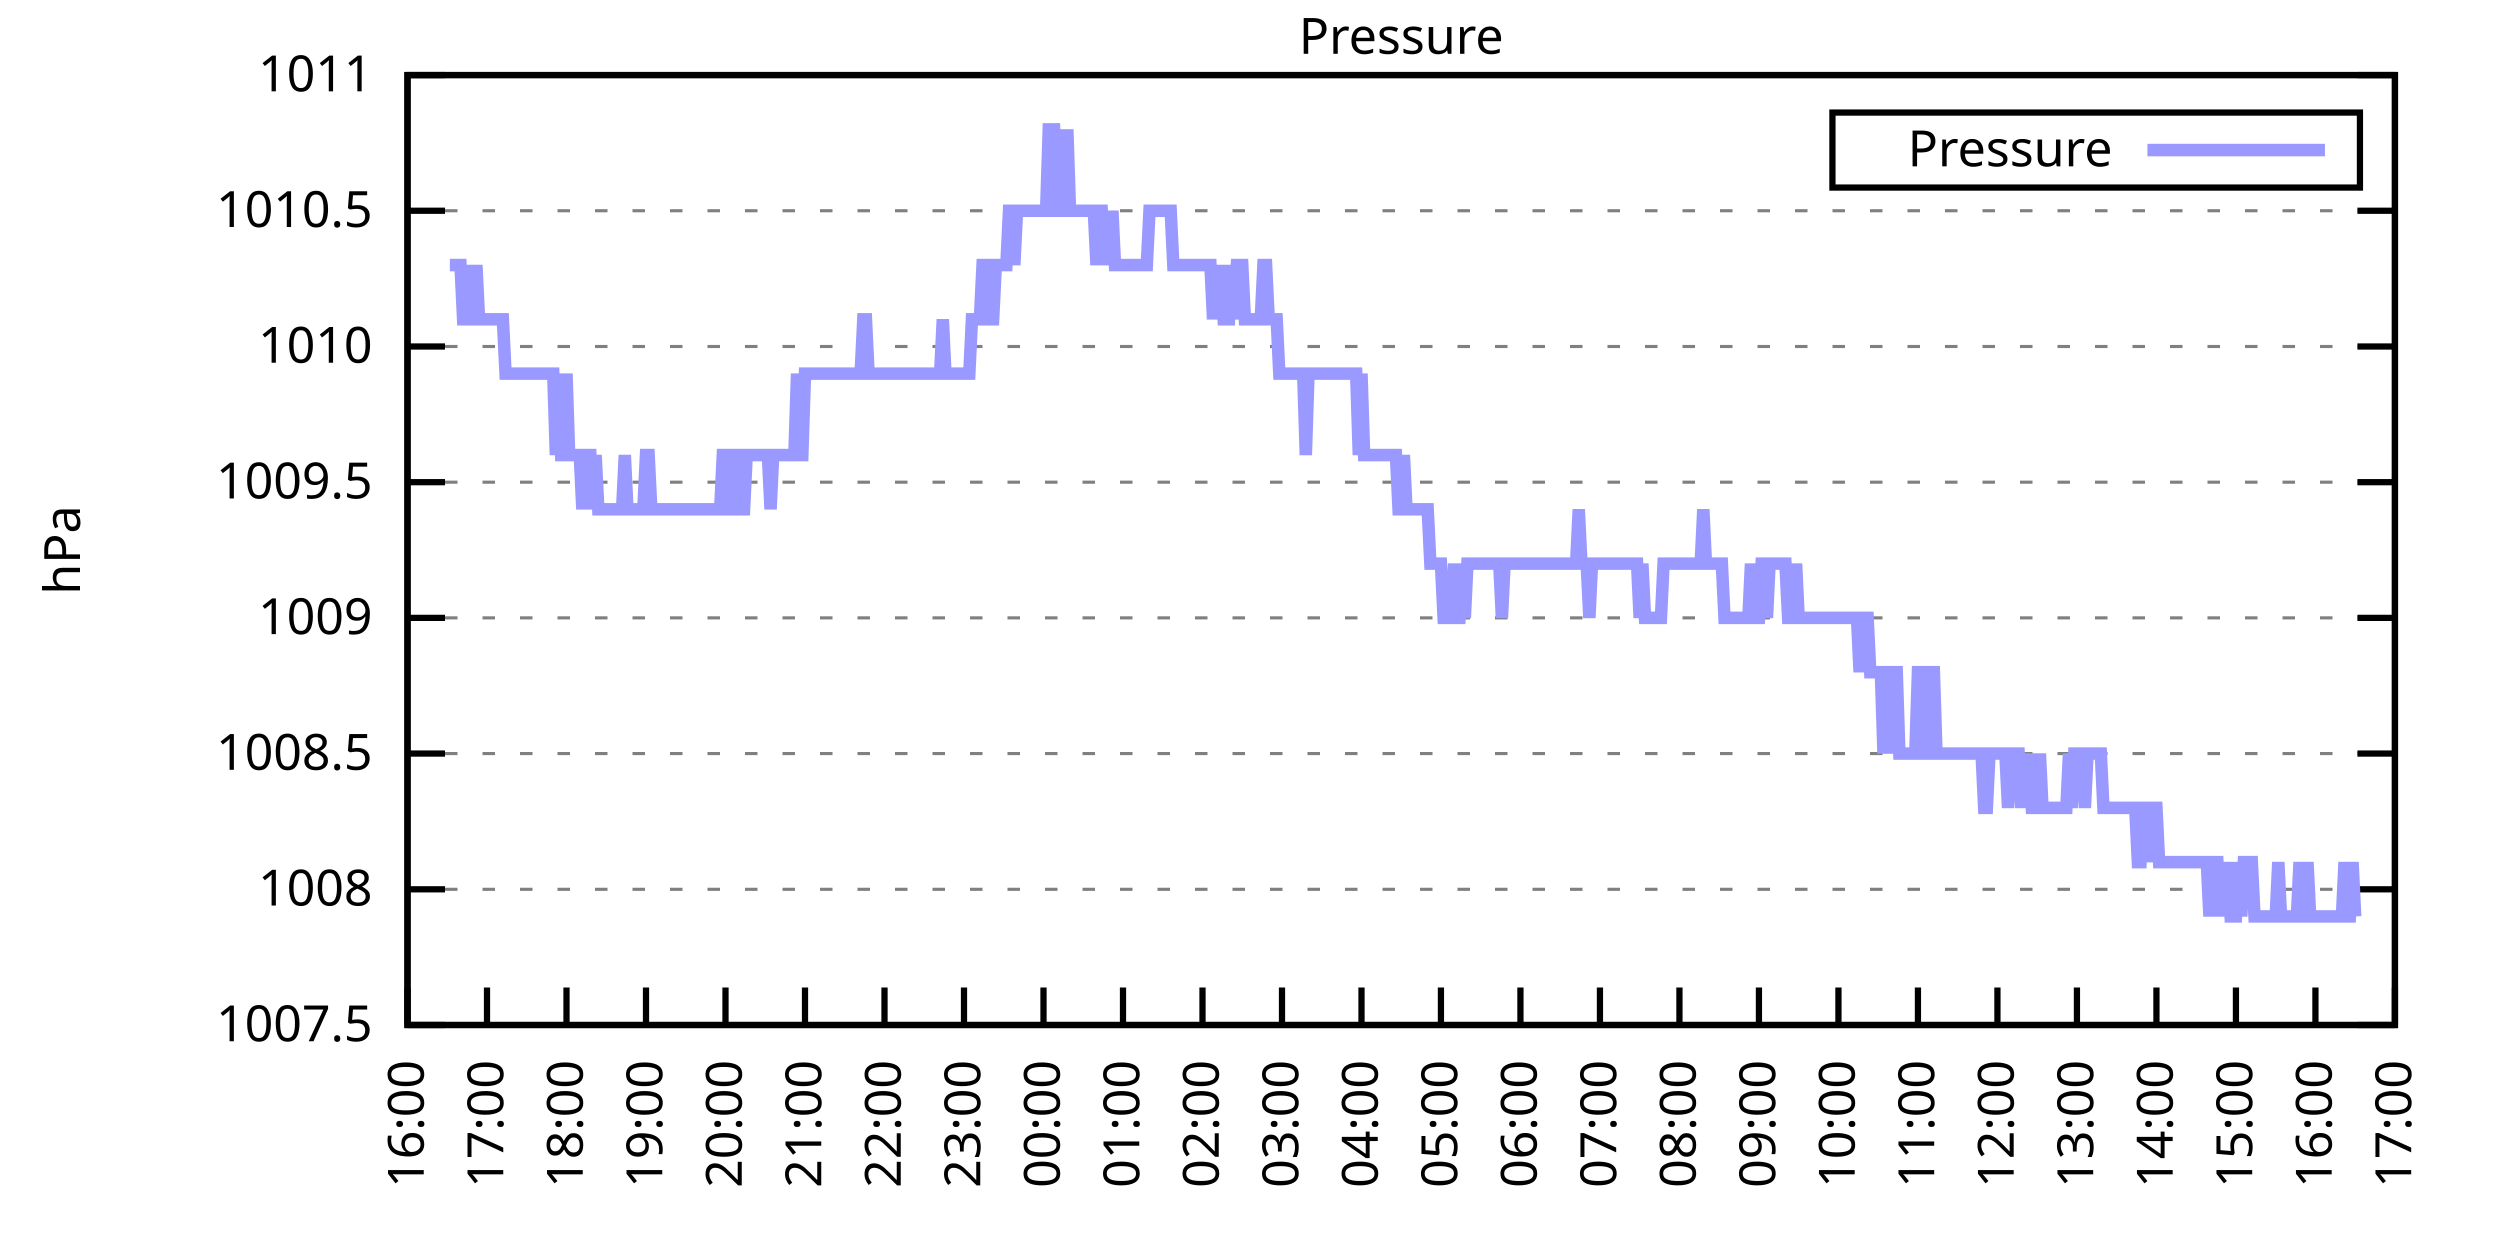
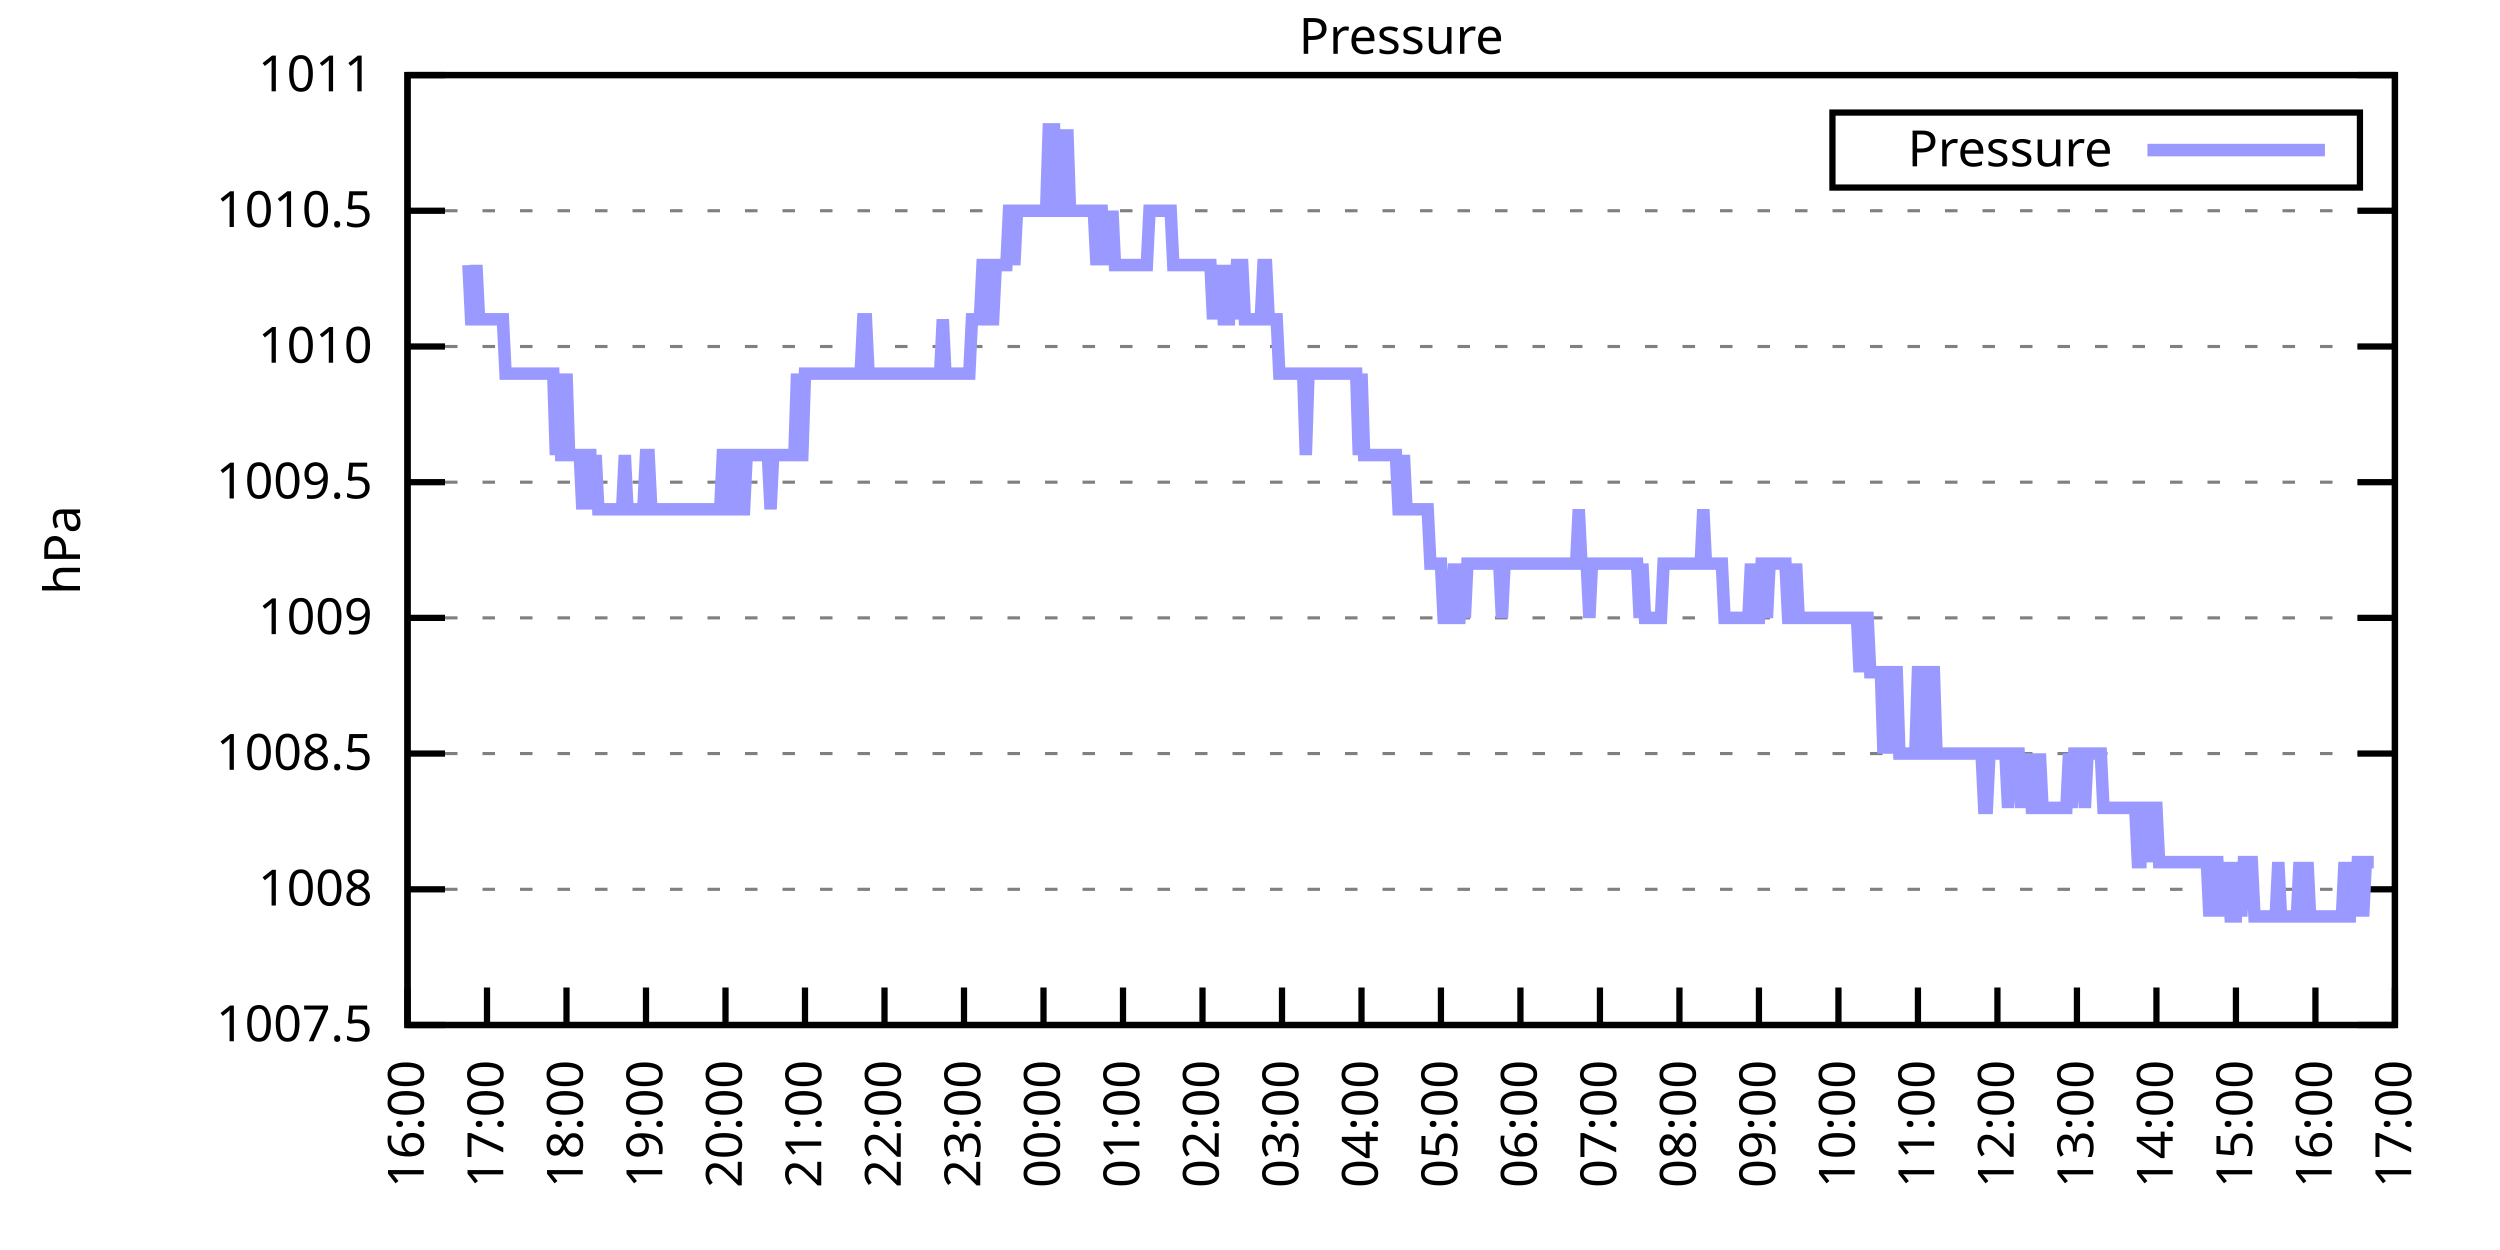
<svg xmlns="http://www.w3.org/2000/svg" xmlns:xlink="http://www.w3.org/1999/xlink" width="400" height="200" viewBox="0 0 400 200">
  <g id="gnuplot_canvas">
    <rect x="0" y="0" width="400" height="200" fill="none" />
    <defs>
      <circle id="gpDot" r="0.5" stroke-width="0.5" stroke="currentColor" />
      <path id="gpPt0" stroke-width="0.333" stroke="currentColor" d="M-1,0 h2 M0,-1 v2" />
      <path id="gpPt1" stroke-width="0.333" stroke="currentColor" d="M-1,-1 L1,1 M1,-1 L-1,1" />
      <path id="gpPt2" stroke-width="0.333" stroke="currentColor" d="M-1,0 L1,0 M0,-1 L0,1 M-1,-1 L1,1 M-1,1 L1,-1" />
      <rect id="gpPt3" stroke-width="0.333" stroke="currentColor" x="-1" y="-1" width="2" height="2" />
      <rect id="gpPt4" stroke-width="0.333" stroke="currentColor" fill="currentColor" x="-1" y="-1" width="2" height="2" />
      <circle id="gpPt5" stroke-width="0.333" stroke="currentColor" cx="0" cy="0" r="1" />
      <use xlink:href="#gpPt5" id="gpPt6" fill="currentColor" stroke="none" />
      <path id="gpPt7" stroke-width="0.333" stroke="currentColor" d="M0,-1.33 L-1.33,0.67 L1.33,0.67 z" />
      <use xlink:href="#gpPt7" id="gpPt8" fill="currentColor" stroke="none" />
      <use xlink:href="#gpPt7" id="gpPt9" stroke="currentColor" transform="rotate(180)" />
      <use xlink:href="#gpPt9" id="gpPt10" fill="currentColor" stroke="none" />
      <use xlink:href="#gpPt3" id="gpPt11" stroke="currentColor" transform="rotate(45)" />
      <use xlink:href="#gpPt11" id="gpPt12" fill="currentColor" stroke="none" />
      <path id="gpPt13" stroke-width="0.333" stroke="currentColor" d="M0,1.330 L1.265,0.411 L0.782,-1.067 L-0.782,-1.076 L-1.265,0.411 z" />
      <use xlink:href="#gpPt13" id="gpPt14" fill="currentColor" stroke="none" />
      <filter id="textbox" filterUnits="objectBoundingBox" x="0" y="0" height="1" width="1">
        <feFlood flood-color="white" flood-opacity="1" result="bgnd" />
        <feComposite in="SourceGraphic" in2="bgnd" operator="atop" />
      </filter>
      <filter id="greybox" filterUnits="objectBoundingBox" x="0" y="0" height="1" width="1">
        <feFlood flood-color="lightgrey" flood-opacity="1" result="grey" />
        <feComposite in="SourceGraphic" in2="grey" operator="atop" />
      </filter>
    </defs>
    <g fill="none" color="white" stroke="currentColor" stroke-width="1.00" stroke-linecap="butt" stroke-linejoin="miter">
</g>
    <g fill="none" color="black" stroke="currentColor" stroke-width="1.00" stroke-linecap="butt" stroke-linejoin="miter">
      <g stroke="none" shape-rendering="crispEdges">
        <polygon fill="rgb(255, 255, 255)" points="65.20,164.00 383.18,164.00 383.18,12.02 65.20,12.02 " />
      </g>
    </g>
    <g fill="none" color="black" stroke="currentColor" stroke-width="1.00" stroke-linecap="butt" stroke-linejoin="miter">
</g>
    <g fill="none" color="black" stroke="black" stroke-width="0.50" stroke-linecap="butt" stroke-linejoin="miter">
</g>
    <g fill="none" color="gray" stroke="currentColor" stroke-width="0.50" stroke-linecap="butt" stroke-linejoin="miter">
      <path stroke="gray" stroke-dasharray="2,4" class="gridline" d="M65.20,164.00 L383.19,164.00  " />
    </g>
    <g fill="none" color="gray" stroke="gray" stroke-width="1.00" stroke-linecap="butt" stroke-linejoin="miter">
</g>
    <g fill="none" color="black" stroke="currentColor" stroke-width="1.00" stroke-linecap="butt" stroke-linejoin="miter">
      <path stroke="black" d="M65.20,164.00 L71.20,164.00 M383.19,164.00 L377.19,164.00  " />
      <g transform="translate(59.60,166.60)" stroke="none" fill="black" font-family="Sans" font-size="8.00" text-anchor="end">
        <text>
          <tspan font-family="Sans"> 1007.5</tspan>
        </text>
      </g>
    </g>
    <g fill="none" color="black" stroke="currentColor" stroke-width="1.00" stroke-linecap="butt" stroke-linejoin="miter">
</g>
    <g fill="none" color="black" stroke="black" stroke-width="0.50" stroke-linecap="butt" stroke-linejoin="miter">
</g>
    <g fill="none" color="gray" stroke="currentColor" stroke-width="0.50" stroke-linecap="butt" stroke-linejoin="miter">
      <path stroke="gray" stroke-dasharray="2,4" class="gridline" d="M65.20,142.29 L383.19,142.29  " />
    </g>
    <g fill="none" color="gray" stroke="gray" stroke-width="1.00" stroke-linecap="butt" stroke-linejoin="miter">
</g>
    <g fill="none" color="black" stroke="currentColor" stroke-width="1.00" stroke-linecap="butt" stroke-linejoin="miter">
      <path stroke="black" d="M65.20,142.29 L71.20,142.29 M383.19,142.29 L377.19,142.29  " />
      <g transform="translate(59.60,144.89)" stroke="none" fill="black" font-family="Sans" font-size="8.00" text-anchor="end">
        <text>
          <tspan font-family="Sans"> 1008</tspan>
        </text>
      </g>
    </g>
    <g fill="none" color="black" stroke="currentColor" stroke-width="1.00" stroke-linecap="butt" stroke-linejoin="miter">
</g>
    <g fill="none" color="black" stroke="black" stroke-width="0.50" stroke-linecap="butt" stroke-linejoin="miter">
</g>
    <g fill="none" color="gray" stroke="currentColor" stroke-width="0.50" stroke-linecap="butt" stroke-linejoin="miter">
      <path stroke="gray" stroke-dasharray="2,4" class="gridline" d="M65.20,120.57 L383.19,120.57  " />
    </g>
    <g fill="none" color="gray" stroke="gray" stroke-width="1.00" stroke-linecap="butt" stroke-linejoin="miter">
</g>
    <g fill="none" color="black" stroke="currentColor" stroke-width="1.00" stroke-linecap="butt" stroke-linejoin="miter">
      <path stroke="black" d="M65.20,120.57 L71.20,120.57 M383.19,120.57 L377.19,120.57  " />
      <g transform="translate(59.60,123.17)" stroke="none" fill="black" font-family="Sans" font-size="8.00" text-anchor="end">
        <text>
          <tspan font-family="Sans"> 1008.5</tspan>
        </text>
      </g>
    </g>
    <g fill="none" color="black" stroke="currentColor" stroke-width="1.00" stroke-linecap="butt" stroke-linejoin="miter">
</g>
    <g fill="none" color="black" stroke="black" stroke-width="0.50" stroke-linecap="butt" stroke-linejoin="miter">
</g>
    <g fill="none" color="gray" stroke="currentColor" stroke-width="0.50" stroke-linecap="butt" stroke-linejoin="miter">
      <path stroke="gray" stroke-dasharray="2,4" class="gridline" d="M65.20,98.86 L383.19,98.86  " />
    </g>
    <g fill="none" color="gray" stroke="gray" stroke-width="1.00" stroke-linecap="butt" stroke-linejoin="miter">
</g>
    <g fill="none" color="black" stroke="currentColor" stroke-width="1.00" stroke-linecap="butt" stroke-linejoin="miter">
      <path stroke="black" d="M65.20,98.86 L71.20,98.86 M383.19,98.86 L377.19,98.86  " />
      <g transform="translate(59.60,101.46)" stroke="none" fill="black" font-family="Sans" font-size="8.00" text-anchor="end">
        <text>
          <tspan font-family="Sans"> 1009</tspan>
        </text>
      </g>
    </g>
    <g fill="none" color="black" stroke="currentColor" stroke-width="1.00" stroke-linecap="butt" stroke-linejoin="miter">
</g>
    <g fill="none" color="black" stroke="black" stroke-width="0.50" stroke-linecap="butt" stroke-linejoin="miter">
</g>
    <g fill="none" color="gray" stroke="currentColor" stroke-width="0.50" stroke-linecap="butt" stroke-linejoin="miter">
      <path stroke="gray" stroke-dasharray="2,4" class="gridline" d="M65.20,77.15 L383.19,77.15  " />
    </g>
    <g fill="none" color="gray" stroke="gray" stroke-width="1.00" stroke-linecap="butt" stroke-linejoin="miter">
</g>
    <g fill="none" color="black" stroke="currentColor" stroke-width="1.00" stroke-linecap="butt" stroke-linejoin="miter">
      <path stroke="black" d="M65.20,77.15 L71.20,77.15 M383.19,77.15 L377.19,77.15  " />
      <g transform="translate(59.60,79.75)" stroke="none" fill="black" font-family="Sans" font-size="8.00" text-anchor="end">
        <text>
          <tspan font-family="Sans"> 1009.5</tspan>
        </text>
      </g>
    </g>
    <g fill="none" color="black" stroke="currentColor" stroke-width="1.00" stroke-linecap="butt" stroke-linejoin="miter">
</g>
    <g fill="none" color="black" stroke="black" stroke-width="0.50" stroke-linecap="butt" stroke-linejoin="miter">
</g>
    <g fill="none" color="gray" stroke="currentColor" stroke-width="0.50" stroke-linecap="butt" stroke-linejoin="miter">
      <path stroke="gray" stroke-dasharray="2,4" class="gridline" d="M65.20,55.44 L383.19,55.44  " />
    </g>
    <g fill="none" color="gray" stroke="gray" stroke-width="1.00" stroke-linecap="butt" stroke-linejoin="miter">
</g>
    <g fill="none" color="black" stroke="currentColor" stroke-width="1.00" stroke-linecap="butt" stroke-linejoin="miter">
      <path stroke="black" d="M65.20,55.44 L71.20,55.44 M383.19,55.44 L377.19,55.44  " />
      <g transform="translate(59.60,58.04)" stroke="none" fill="black" font-family="Sans" font-size="8.00" text-anchor="end">
        <text>
          <tspan font-family="Sans"> 1010</tspan>
        </text>
      </g>
    </g>
    <g fill="none" color="black" stroke="currentColor" stroke-width="1.00" stroke-linecap="butt" stroke-linejoin="miter">
</g>
    <g fill="none" color="black" stroke="black" stroke-width="0.50" stroke-linecap="butt" stroke-linejoin="miter">
</g>
    <g fill="none" color="gray" stroke="currentColor" stroke-width="0.50" stroke-linecap="butt" stroke-linejoin="miter">
      <path stroke="gray" stroke-dasharray="2,4" class="gridline" d="M65.20,33.72 L383.19,33.72  " />
    </g>
    <g fill="none" color="gray" stroke="gray" stroke-width="1.00" stroke-linecap="butt" stroke-linejoin="miter">
</g>
    <g fill="none" color="black" stroke="currentColor" stroke-width="1.00" stroke-linecap="butt" stroke-linejoin="miter">
      <path stroke="black" d="M65.20,33.72 L71.20,33.72 M383.19,33.72 L377.19,33.72  " />
      <g transform="translate(59.60,36.32)" stroke="none" fill="black" font-family="Sans" font-size="8.00" text-anchor="end">
        <text>
          <tspan font-family="Sans"> 1010.5</tspan>
        </text>
      </g>
    </g>
    <g fill="none" color="black" stroke="currentColor" stroke-width="1.00" stroke-linecap="butt" stroke-linejoin="miter">
</g>
    <g fill="none" color="black" stroke="black" stroke-width="0.50" stroke-linecap="butt" stroke-linejoin="miter">
</g>
    <g fill="none" color="gray" stroke="currentColor" stroke-width="0.50" stroke-linecap="butt" stroke-linejoin="miter">
      <path stroke="gray" stroke-dasharray="2,4" class="gridline" d="M65.20,12.01 L383.19,12.01  " />
    </g>
    <g fill="none" color="gray" stroke="gray" stroke-width="1.00" stroke-linecap="butt" stroke-linejoin="miter">
</g>
    <g fill="none" color="black" stroke="currentColor" stroke-width="1.00" stroke-linecap="butt" stroke-linejoin="miter">
      <path stroke="black" d="M65.20,12.01 L71.20,12.01 M383.19,12.01 L377.19,12.01  " />
      <g transform="translate(59.60,14.61)" stroke="none" fill="black" font-family="Sans" font-size="8.00" text-anchor="end">
        <text>
          <tspan font-family="Sans"> 1011</tspan>
        </text>
      </g>
    </g>
    <g fill="none" color="black" stroke="currentColor" stroke-width="1.00" stroke-linecap="butt" stroke-linejoin="miter">
      <path stroke="black" d="M65.20,164.00 L65.20,158.00  " />
      <g transform="translate(67.80,169.60) rotate(270.00)" stroke="none" fill="black" font-family="Sans" font-size="8.00" text-anchor="end">
        <text>
          <tspan font-family="Sans">16:00</tspan>
        </text>
      </g>
    </g>
    <g fill="none" color="black" stroke="currentColor" stroke-width="1.00" stroke-linecap="butt" stroke-linejoin="miter">
      <path stroke="black" d="M77.92,164.00 L77.92,158.00  " />
      <g transform="translate(80.52,169.60) rotate(270.00)" stroke="none" fill="black" font-family="Sans" font-size="8.00" text-anchor="end">
        <text>
          <tspan font-family="Sans">17:00</tspan>
        </text>
      </g>
    </g>
    <g fill="none" color="black" stroke="currentColor" stroke-width="1.00" stroke-linecap="butt" stroke-linejoin="miter">
      <path stroke="black" d="M90.64,164.00 L90.64,158.00  " />
      <g transform="translate(93.24,169.60) rotate(270.00)" stroke="none" fill="black" font-family="Sans" font-size="8.00" text-anchor="end">
        <text>
          <tspan font-family="Sans">18:00</tspan>
        </text>
      </g>
    </g>
    <g fill="none" color="black" stroke="currentColor" stroke-width="1.00" stroke-linecap="butt" stroke-linejoin="miter">
      <path stroke="black" d="M103.36,164.00 L103.36,158.00  " />
      <g transform="translate(105.96,169.60) rotate(270.00)" stroke="none" fill="black" font-family="Sans" font-size="8.00" text-anchor="end">
        <text>
          <tspan font-family="Sans">19:00</tspan>
        </text>
      </g>
    </g>
    <g fill="none" color="black" stroke="currentColor" stroke-width="1.00" stroke-linecap="butt" stroke-linejoin="miter">
      <path stroke="black" d="M116.08,164.00 L116.08,158.00  " />
      <g transform="translate(118.68,169.60) rotate(270.00)" stroke="none" fill="black" font-family="Sans" font-size="8.00" text-anchor="end">
        <text>
          <tspan font-family="Sans">20:00</tspan>
        </text>
      </g>
    </g>
    <g fill="none" color="black" stroke="currentColor" stroke-width="1.00" stroke-linecap="butt" stroke-linejoin="miter">
      <path stroke="black" d="M128.80,164.00 L128.80,158.00  " />
      <g transform="translate(131.40,169.60) rotate(270.00)" stroke="none" fill="black" font-family="Sans" font-size="8.00" text-anchor="end">
        <text>
          <tspan font-family="Sans">21:00</tspan>
        </text>
      </g>
    </g>
    <g fill="none" color="black" stroke="currentColor" stroke-width="1.00" stroke-linecap="butt" stroke-linejoin="miter">
      <path stroke="black" d="M141.52,164.00 L141.52,158.00  " />
      <g transform="translate(144.12,169.60) rotate(270.00)" stroke="none" fill="black" font-family="Sans" font-size="8.00" text-anchor="end">
        <text>
          <tspan font-family="Sans">22:00</tspan>
        </text>
      </g>
    </g>
    <g fill="none" color="black" stroke="currentColor" stroke-width="1.00" stroke-linecap="butt" stroke-linejoin="miter">
      <path stroke="black" d="M154.24,164.00 L154.24,158.00  " />
      <g transform="translate(156.84,169.60) rotate(270.00)" stroke="none" fill="black" font-family="Sans" font-size="8.00" text-anchor="end">
        <text>
          <tspan font-family="Sans">23:00</tspan>
        </text>
      </g>
    </g>
    <g fill="none" color="black" stroke="currentColor" stroke-width="1.00" stroke-linecap="butt" stroke-linejoin="miter">
      <path stroke="black" d="M166.96,164.00 L166.96,158.00  " />
      <g transform="translate(169.56,169.60) rotate(270.00)" stroke="none" fill="black" font-family="Sans" font-size="8.00" text-anchor="end">
        <text>
          <tspan font-family="Sans">00:00</tspan>
        </text>
      </g>
    </g>
    <g fill="none" color="black" stroke="currentColor" stroke-width="1.00" stroke-linecap="butt" stroke-linejoin="miter">
      <path stroke="black" d="M179.68,164.00 L179.68,158.00  " />
      <g transform="translate(182.28,169.60) rotate(270.00)" stroke="none" fill="black" font-family="Sans" font-size="8.00" text-anchor="end">
        <text>
          <tspan font-family="Sans">01:00</tspan>
        </text>
      </g>
    </g>
    <g fill="none" color="black" stroke="currentColor" stroke-width="1.00" stroke-linecap="butt" stroke-linejoin="miter">
      <path stroke="black" d="M192.40,164.00 L192.40,158.00  " />
      <g transform="translate(195.00,169.60) rotate(270.00)" stroke="none" fill="black" font-family="Sans" font-size="8.00" text-anchor="end">
        <text>
          <tspan font-family="Sans">02:00</tspan>
        </text>
      </g>
    </g>
    <g fill="none" color="black" stroke="currentColor" stroke-width="1.00" stroke-linecap="butt" stroke-linejoin="miter">
      <path stroke="black" d="M205.12,164.00 L205.12,158.00  " />
      <g transform="translate(207.72,169.60) rotate(270.00)" stroke="none" fill="black" font-family="Sans" font-size="8.00" text-anchor="end">
        <text>
          <tspan font-family="Sans">03:00</tspan>
        </text>
      </g>
    </g>
    <g fill="none" color="black" stroke="currentColor" stroke-width="1.00" stroke-linecap="butt" stroke-linejoin="miter">
      <path stroke="black" d="M217.84,164.00 L217.84,158.00  " />
      <g transform="translate(220.44,169.60) rotate(270.00)" stroke="none" fill="black" font-family="Sans" font-size="8.00" text-anchor="end">
        <text>
          <tspan font-family="Sans">04:00</tspan>
        </text>
      </g>
    </g>
    <g fill="none" color="black" stroke="currentColor" stroke-width="1.00" stroke-linecap="butt" stroke-linejoin="miter">
      <path stroke="black" d="M230.55,164.00 L230.55,158.00  " />
      <g transform="translate(233.15,169.60) rotate(270.00)" stroke="none" fill="black" font-family="Sans" font-size="8.00" text-anchor="end">
        <text>
          <tspan font-family="Sans">05:00</tspan>
        </text>
      </g>
    </g>
    <g fill="none" color="black" stroke="currentColor" stroke-width="1.00" stroke-linecap="butt" stroke-linejoin="miter">
      <path stroke="black" d="M243.27,164.00 L243.27,158.00  " />
      <g transform="translate(245.87,169.60) rotate(270.00)" stroke="none" fill="black" font-family="Sans" font-size="8.00" text-anchor="end">
        <text>
          <tspan font-family="Sans">06:00</tspan>
        </text>
      </g>
    </g>
    <g fill="none" color="black" stroke="currentColor" stroke-width="1.00" stroke-linecap="butt" stroke-linejoin="miter">
      <path stroke="black" d="M255.99,164.00 L255.99,158.00  " />
      <g transform="translate(258.59,169.60) rotate(270.00)" stroke="none" fill="black" font-family="Sans" font-size="8.00" text-anchor="end">
        <text>
          <tspan font-family="Sans">07:00</tspan>
        </text>
      </g>
    </g>
    <g fill="none" color="black" stroke="currentColor" stroke-width="1.00" stroke-linecap="butt" stroke-linejoin="miter">
      <path stroke="black" d="M268.71,164.00 L268.71,158.00  " />
      <g transform="translate(271.31,169.60) rotate(270.00)" stroke="none" fill="black" font-family="Sans" font-size="8.00" text-anchor="end">
        <text>
          <tspan font-family="Sans">08:00</tspan>
        </text>
      </g>
    </g>
    <g fill="none" color="black" stroke="currentColor" stroke-width="1.00" stroke-linecap="butt" stroke-linejoin="miter">
      <path stroke="black" d="M281.43,164.00 L281.43,158.00  " />
      <g transform="translate(284.03,169.60) rotate(270.00)" stroke="none" fill="black" font-family="Sans" font-size="8.00" text-anchor="end">
        <text>
          <tspan font-family="Sans">09:00</tspan>
        </text>
      </g>
    </g>
    <g fill="none" color="black" stroke="currentColor" stroke-width="1.00" stroke-linecap="butt" stroke-linejoin="miter">
      <path stroke="black" d="M294.15,164.00 L294.15,158.00  " />
      <g transform="translate(296.75,169.60) rotate(270.00)" stroke="none" fill="black" font-family="Sans" font-size="8.00" text-anchor="end">
        <text>
          <tspan font-family="Sans">10:00</tspan>
        </text>
      </g>
    </g>
    <g fill="none" color="black" stroke="currentColor" stroke-width="1.00" stroke-linecap="butt" stroke-linejoin="miter">
      <path stroke="black" d="M306.87,164.00 L306.87,158.00  " />
      <g transform="translate(309.47,169.60) rotate(270.00)" stroke="none" fill="black" font-family="Sans" font-size="8.00" text-anchor="end">
        <text>
          <tspan font-family="Sans">11:00</tspan>
        </text>
      </g>
    </g>
    <g fill="none" color="black" stroke="currentColor" stroke-width="1.00" stroke-linecap="butt" stroke-linejoin="miter">
      <path stroke="black" d="M319.59,164.00 L319.59,158.00  " />
      <g transform="translate(322.19,169.60) rotate(270.00)" stroke="none" fill="black" font-family="Sans" font-size="8.00" text-anchor="end">
        <text>
          <tspan font-family="Sans">12:00</tspan>
        </text>
      </g>
    </g>
    <g fill="none" color="black" stroke="currentColor" stroke-width="1.00" stroke-linecap="butt" stroke-linejoin="miter">
      <path stroke="black" d="M332.31,164.00 L332.31,158.00  " />
      <g transform="translate(334.91,169.60) rotate(270.00)" stroke="none" fill="black" font-family="Sans" font-size="8.00" text-anchor="end">
        <text>
          <tspan font-family="Sans">13:00</tspan>
        </text>
      </g>
    </g>
    <g fill="none" color="black" stroke="currentColor" stroke-width="1.00" stroke-linecap="butt" stroke-linejoin="miter">
      <path stroke="black" d="M345.03,164.00 L345.03,158.00  " />
      <g transform="translate(347.63,169.60) rotate(270.00)" stroke="none" fill="black" font-family="Sans" font-size="8.00" text-anchor="end">
        <text>
          <tspan font-family="Sans">14:00</tspan>
        </text>
      </g>
    </g>
    <g fill="none" color="black" stroke="currentColor" stroke-width="1.00" stroke-linecap="butt" stroke-linejoin="miter">
      <path stroke="black" d="M357.75,164.00 L357.75,158.00  " />
      <g transform="translate(360.35,169.60) rotate(270.00)" stroke="none" fill="black" font-family="Sans" font-size="8.00" text-anchor="end">
        <text>
          <tspan font-family="Sans">15:00</tspan>
        </text>
      </g>
    </g>
    <g fill="none" color="black" stroke="currentColor" stroke-width="1.00" stroke-linecap="butt" stroke-linejoin="miter">
      <path stroke="black" d="M370.47,164.00 L370.47,158.00  " />
      <g transform="translate(373.07,169.60) rotate(270.00)" stroke="none" fill="black" font-family="Sans" font-size="8.00" text-anchor="end">
        <text>
          <tspan font-family="Sans">16:00</tspan>
        </text>
      </g>
    </g>
    <g fill="none" color="black" stroke="currentColor" stroke-width="1.00" stroke-linecap="butt" stroke-linejoin="miter">
      <path stroke="black" d="M383.19,164.00 L383.19,158.00  " />
      <g transform="translate(385.79,169.60) rotate(270.00)" stroke="none" fill="black" font-family="Sans" font-size="8.00" text-anchor="end">
        <text>
          <tspan font-family="Sans">17:00</tspan>
        </text>
      </g>
    </g>
    <g fill="none" color="black" stroke="currentColor" stroke-width="1.00" stroke-linecap="butt" stroke-linejoin="miter">
</g>
    <g fill="none" color="black" stroke="currentColor" stroke-width="1.00" stroke-linecap="butt" stroke-linejoin="miter">
      <path stroke="black" d="M65.20,12.01 L65.20,164.00 L383.19,164.00 L383.19,12.01 L65.20,12.01 Z  " />
    </g>
    <g fill="none" color="black" stroke="currentColor" stroke-width="1.00" stroke-linecap="butt" stroke-linejoin="miter">
</g>
    <g fill="none" color="black" stroke="currentColor" stroke-width="1.00" stroke-linecap="butt" stroke-linejoin="miter">
      <path stroke="black" d="M293.19,30.01 L293.19,18.01 L377.59,18.01 L377.59,30.01 L293.19,30.01 Z  " />
    </g>
    <g id="Pressure_plot_1">
      <g fill="none" color="white" stroke="black" stroke-width="2.00" stroke-linecap="butt" stroke-linejoin="miter">
</g>
      <g fill="none" color="black" stroke="currentColor" stroke-width="2.00" stroke-linecap="butt" stroke-linejoin="miter">
        <g transform="translate(337.99,26.61)" stroke="none" fill="black" font-family="Sans" font-size="8.00" text-anchor="end">
          <text>
            <tspan font-family="Sans">Pressure</tspan>
          </text>
        </g>
      </g>
      <g fill="none" color="black" stroke="currentColor" stroke-width="2.00" stroke-linecap="butt" stroke-linejoin="miter">
-         <path stroke="rgb(153, 153, 255)" d="M343.59,24.01 L371.99,24.01 M71.98,42.41 L72.41,42.41 L72.83,42.41 L73.26,42.41 L73.68,42.41 L74.10,51.09   L74.53,51.09 L74.95,42.41 L75.38,51.09 L75.80,51.09 L76.22,42.41 L76.65,51.09 L77.07,51.09 L77.50,51.09   L77.92,51.09 L78.77,51.09 L79.19,51.09 L79.62,51.09 L80.04,51.09 L80.46,51.09 L80.89,59.78 L81.31,59.78   L81.74,59.78 L82.16,59.78 L82.58,59.78 L83.01,59.78 L83.43,59.78 L83.86,59.78 L84.28,59.78 L84.70,59.78   L85.13,59.78 L85.55,59.78 L85.98,59.78 L86.40,59.78 L86.82,59.78 L87.25,59.78 L87.67,59.78 L88.10,59.78   L88.52,59.78 L88.94,72.81 L89.37,59.78 L89.79,72.81 L90.22,72.81 L90.64,59.78 L91.06,72.81 L91.49,72.81   L91.91,72.81 L92.34,72.81 L92.76,72.81 L93.18,81.49 L93.61,72.81 L94.03,72.81 L94.46,72.81 L94.88,81.49   L95.30,72.81 L95.73,81.49 L96.15,81.49 L96.58,81.49 L97.00,81.49 L97.42,81.49 L97.85,81.49 L98.27,81.49   L98.69,81.49 L99.12,81.49 L99.54,81.49 L99.97,72.81 L100.39,81.49 L100.81,81.49 L101.24,81.49 L101.66,81.49   L102.09,81.49 L102.51,81.49 L102.93,81.49 L103.36,72.81 L103.78,72.81 L104.21,81.49 L104.63,81.49 L105.05,81.49   L105.48,81.49 L105.90,81.49 L106.33,81.49 L106.75,81.49 L107.17,81.49 L107.60,81.49 L108.02,81.49 L108.45,81.49   L108.87,81.49 L109.29,81.49 L109.72,81.49 L110.14,81.49 L110.57,81.49 L110.99,81.49 L111.41,81.49 L111.84,81.49   L112.26,81.49 L112.69,81.49 L113.11,81.49 L113.53,81.49 L113.96,81.49 L114.38,81.49 L114.81,81.49 L115.23,81.49   L115.65,72.81 L116.08,72.81 L116.50,81.49 L116.93,81.49 L117.35,72.81 L117.77,72.81 L118.20,81.49 L118.62,81.49   L119.05,81.49 L119.47,72.81 L119.89,72.81 L120.32,72.81 L120.74,72.81 L121.17,72.81 L121.59,72.81 L122.01,72.81   L122.44,72.81 L122.86,72.81 L123.29,81.49 L123.71,72.81 L124.13,72.81 L124.56,72.81 L124.98,72.81 L125.41,72.81   L125.83,72.81 L126.25,72.81 L126.68,72.81 L127.10,72.81 L127.53,59.78 L127.95,72.81 L128.37,72.81 L128.80,59.78   L129.22,59.78 L129.65,59.78 L130.07,59.78 L130.49,59.78 L130.92,59.78 L131.34,59.78 L131.77,59.78 L132.19,59.78   L132.61,59.78 L133.04,59.78 L133.46,59.78 L133.89,59.78 L134.31,59.78 L134.73,59.78 L135.16,59.78 L135.58,59.78   L136.01,59.78 L136.43,59.78 L136.85,59.78 L137.28,59.78 L137.70,59.78 L138.13,51.09 L138.55,51.09 L138.97,59.78   L139.40,59.78 L139.82,59.78 L140.25,59.78 L140.67,59.78 L141.09,59.78 L141.52,59.78 L141.94,59.78 L142.37,59.78   L142.79,59.78 L143.21,59.78 L143.64,59.78 L144.06,59.78 L144.49,59.78 L144.91,59.78 L145.33,59.78 L145.76,59.78   L146.18,59.78 L146.61,59.78 L147.03,59.78 L147.45,59.78 L147.88,59.78 L148.30,59.78 L148.73,59.78 L149.15,59.78   L149.57,59.78 L150.00,59.78 L150.42,59.78 L150.85,51.09 L151.27,59.78 L151.69,59.78 L152.12,59.78 L152.54,59.78   L152.97,59.78 L153.39,59.78 L153.81,59.78 L154.24,59.78 L154.66,59.78 L155.09,59.78 L155.51,51.09 L155.93,51.09   L156.36,51.09 L156.78,51.09 L157.21,42.41 L157.63,42.41 L158.05,42.41 L158.48,51.09 L158.90,51.09 L159.33,42.41   L159.75,42.41 L160.17,42.41 L160.60,42.41 L161.02,42.41 L161.44,33.72 L161.87,33.72 L162.29,42.41 L162.72,33.72   L163.14,33.72 L163.56,33.72 L163.99,33.72 L164.41,33.72 L164.84,33.72 L165.26,33.72 L165.68,33.72 L166.11,33.72   L166.53,33.72 L166.96,33.72 L167.38,33.72 L167.80,20.70 L168.23,20.70 L168.65,20.70 L169.08,33.72 L169.50,33.72   L169.92,20.70 L170.35,33.72 L170.77,20.70 L171.20,33.72 L171.62,33.72 L172.04,33.72 L172.47,33.72 L172.89,33.72   L173.32,33.72 L173.74,33.72 L174.16,33.72 L174.59,33.72 L175.01,33.72 L175.44,42.41 L175.86,33.72 L176.28,33.72   L176.71,42.41 L177.13,33.72 L177.56,42.41 L177.98,33.72 L178.40,42.41 L178.83,42.41 L179.25,42.41 L179.68,42.41   L180.10,42.41 L180.52,42.41 L180.95,42.41 L181.37,42.41 L181.80,42.41 L182.22,42.41 L182.64,42.41 L183.07,42.41   L183.49,42.41 L183.92,33.72 L184.34,33.72 L184.76,33.72 L185.19,33.72 L185.61,33.72 L186.04,33.72 L186.46,33.72   L186.88,33.72 L187.31,33.72 L187.73,42.41 L188.16,42.41 L188.58,42.41 L189.00,42.41 L189.43,42.41 L189.85,42.41   L190.28,42.41 L190.70,42.41 L191.12,42.41 L191.55,42.41 L191.97,42.41 L192.40,42.41 L192.82,42.41 L193.24,42.41   L193.67,42.41 L194.09,51.09 L194.52,42.41 L194.94,51.09 L195.36,42.41 L195.79,51.09 L196.21,51.09 L196.64,51.09   L197.06,42.41 L197.48,51.09 L197.91,42.41 L198.33,42.41 L198.76,42.41 L199.18,51.09 L199.60,51.09 L200.03,51.09   L200.45,51.09 L200.88,51.09 L201.30,51.09 L201.72,51.09 L202.15,42.41 L202.57,42.41 L203.00,51.09 L203.42,51.09   L203.84,51.09 L204.27,51.09 L204.69,59.78 L205.12,59.78 L205.54,59.78 L205.96,59.78 L206.39,59.78 L206.81,59.78   L207.24,59.78 L207.66,59.78 L208.08,59.78 L208.51,59.78 L208.93,72.81 L209.36,59.78 L209.78,59.78 L210.20,59.78   L210.63,59.78 L211.05,59.78 L211.48,59.78 L211.90,59.78 L212.32,59.78 L212.75,59.78 L213.17,59.78 L213.60,59.78   L214.02,59.78 L214.44,59.78 L214.87,59.78 L215.29,59.78 L215.72,59.78 L216.14,59.78 L216.56,59.78 L216.99,59.78   L217.41,72.81 L217.84,59.78 L218.26,72.81 L218.68,72.81 L219.11,72.81 L219.53,72.81 L219.96,72.81 L220.38,72.81   L220.80,72.81 L221.23,72.81 L221.65,72.81 L222.08,72.81 L222.50,72.81 L222.92,72.81 L223.35,72.81 L223.77,81.49   L224.20,81.49 L224.62,72.81 L225.04,81.49 L225.47,81.49 L225.89,81.49 L226.31,81.49 L226.74,81.49 L227.16,81.49   L227.59,81.49 L228.01,81.49 L228.43,81.49 L228.86,90.18 L229.28,90.18 L229.71,90.18 L230.13,90.18 L230.55,90.18   L230.98,98.86 L231.40,98.86 L231.83,98.86 L232.25,98.86 L232.67,90.18 L233.10,98.86 L233.52,98.86 L233.95,90.18   L234.37,98.86 L234.79,90.18 L235.22,90.18 L235.64,90.18 L236.07,90.18 L236.49,90.18 L236.91,90.18 L237.34,90.18   L237.76,90.18 L238.19,90.18 L238.61,90.18 L239.03,90.18 L239.46,90.18 L239.88,90.18 L240.31,98.86 L240.73,90.18   L241.15,90.18 L241.58,90.18 L242.00,90.18 L242.43,90.18 L242.85,90.18 L243.27,90.18 L243.70,90.18 L244.12,90.18   L244.55,90.18 L244.97,90.18 L245.39,90.18 L245.82,90.18 L246.24,90.18 L246.67,90.18 L247.09,90.18 L247.51,90.18   L247.94,90.18 L248.36,90.18 L248.79,90.18 L249.21,90.18 L249.63,90.18 L250.06,90.18 L250.48,90.18 L250.91,90.18   L251.33,90.18 L251.75,90.18 L252.18,90.18 L252.60,81.49 L253.03,90.18 L253.45,90.18 L253.87,90.18 L254.30,98.86   L254.72,90.18 L255.15,90.18 L255.57,90.18 L255.99,90.18 L256.42,90.18 L256.84,90.18 L257.27,90.18 L257.69,90.18   L258.11,90.18 L258.54,90.18 L258.96,90.18 L259.39,90.18 L259.81,90.18 L260.23,90.18 L260.66,90.18 L261.08,90.18   L261.51,90.18 L261.93,90.18 L262.35,98.86 L262.78,90.18 L263.20,98.86 L263.63,98.86 L264.05,98.86 L264.47,98.86   L264.90,98.86 L265.32,98.86 L265.75,98.86 L266.17,90.18 L266.59,90.18 L267.02,90.18 L267.44,90.18 L267.87,90.18   L268.29,90.18 L268.71,90.18 L269.14,90.18 L269.56,90.18 L269.99,90.18 L270.41,90.18 L270.83,90.18 L271.26,90.18   L271.68,90.18 L272.11,90.18 L272.53,81.49 L272.95,90.18 L273.38,90.18 L273.80,90.18 L274.23,90.18 L274.65,90.18   L275.07,90.18 L275.50,90.18 L275.92,98.86 L276.35,98.86 L276.77,98.86 L277.19,98.86 L277.62,98.86 L278.04,98.86   L278.47,98.86 L278.89,98.86 L279.31,98.86 L279.74,98.86 L280.16,90.18 L280.59,98.86 L281.01,98.86 L281.43,98.86   L281.86,90.18 L282.28,90.18 L282.71,98.86 L283.13,90.18 L283.55,90.18 L283.98,90.18 L284.40,90.18 L284.83,90.18   L285.25,90.18 L285.67,90.18 L286.10,98.86 L286.52,98.86 L286.95,98.86 L287.37,90.18 L287.79,98.86 L288.22,98.86   L288.64,98.86 L289.06,98.86 L289.49,98.86 L289.91,98.86 L290.34,98.86 L290.76,98.86 L291.18,98.86 L291.61,98.86   L292.03,98.86 L292.46,98.86 L292.88,98.86 L293.30,98.86 L293.73,98.86 L294.15,98.86 L294.58,98.86 L295.00,98.86   L295.42,98.86 L295.85,98.86 L296.27,98.86 L296.70,98.86 L297.12,98.86 L297.54,107.55 L297.97,98.86 L298.39,98.86   L298.82,98.86 L299.24,107.55 L299.66,107.55 L300.09,107.55 L300.51,107.55 L300.94,107.55 L301.36,120.57 L301.78,107.55   L302.21,120.57 L302.63,107.55 L303.06,107.55 L303.48,107.55 L303.90,120.57 L304.33,120.57 L304.75,120.57 L305.18,120.57   L305.60,120.57 L306.02,120.57 L306.45,120.57 L306.87,107.55 L307.30,107.55 L307.72,120.57 L308.14,120.57 L308.57,120.57   L308.99,107.55 L309.42,107.55 L309.84,120.57 L310.26,120.57 L310.69,120.57 L311.11,120.57 L311.54,120.57 L311.96,120.57   L312.38,120.57 L312.81,120.57 L313.23,120.57 L313.66,120.57 L314.08,120.57 L314.50,120.57 L314.93,120.57 L315.35,120.57   L315.78,120.57 L316.20,120.57 L316.62,120.57 L317.05,120.57 L317.47,129.26 L317.90,129.26 L318.32,120.57 L318.74,120.57   L319.17,120.57 L319.59,120.57 L320.02,120.57 L320.44,120.57 L320.86,120.57 L321.29,129.26 L321.71,120.57 L322.14,120.57   L322.56,120.57 L322.98,120.57 L323.41,129.26 L323.83,120.57 L324.26,129.26 L324.68,120.57 L325.10,129.26 L325.53,129.26   L325.95,129.26 L326.38,120.57 L326.80,129.26 L327.22,129.26 L327.65,129.26 L328.07,129.26 L328.50,129.26 L328.92,129.26   L329.34,129.26 L329.77,129.26 L330.19,129.26 L330.62,129.26 L331.04,120.57 L331.46,129.26 L331.89,120.57 L332.31,120.57   L332.74,120.57 L333.16,120.57 L333.58,129.26 L334.01,120.57 L334.43,120.57 L334.86,120.57 L335.28,120.57 L335.70,120.57   L336.13,120.57 L336.55,129.26 L336.98,129.26 L337.40,129.26 L337.82,129.26 L338.25,129.26 L338.67,129.26 L339.10,129.26   L339.52,129.26 L339.94,129.26 L340.37,129.26 L340.79,129.26 L341.22,129.26 L341.64,129.26 L342.06,137.94 L342.49,137.94   L342.91,129.26 L343.34,129.26 L343.76,129.26 L344.18,137.94 L344.61,129.26 L345.03,129.26 L345.46,137.94 L345.88,137.94   L346.30,137.94 L346.73,137.94 L347.15,137.94 L347.58,137.94 L348.00,137.94 L348.42,137.94 L348.85,137.94 L349.27,137.94   L349.70,137.94 L350.12,137.94 L350.54,137.94 L350.97,137.94 L351.39,137.94 L351.81,137.94 L352.24,137.94 L352.66,137.94   L353.09,137.94 L353.51,146.63 L353.93,137.94 L354.36,137.94 L354.78,137.94 L355.21,146.63 L355.63,137.94 L356.05,146.63   L356.48,137.94 L356.90,146.63 L357.33,146.63 L357.75,146.63 L358.17,137.94 L358.60,146.63 L359.02,137.94 L359.45,137.94   L359.87,137.94 L360.29,137.94 L360.72,146.63 L361.14,146.63 L361.57,146.63 L361.99,146.63 L362.41,146.63 L362.84,146.63   L363.26,146.63 L363.69,146.63 L364.11,146.63 L364.53,137.94 L364.96,146.63 L365.38,146.63 L365.81,146.63 L366.23,146.63   L366.65,146.63 L367.08,146.63 L367.50,146.63 L367.93,137.94 L368.35,146.63 L368.77,146.63 L369.20,137.94 L369.62,146.63   L370.05,146.63 L370.47,146.63 L370.89,146.63 L371.32,146.63 L371.74,146.63 L372.17,146.63 L372.59,146.63 L373.01,146.63   L373.44,146.63 L373.86,146.63 L374.29,146.63 L374.71,146.63 L375.13,137.94 L375.56,146.63 L375.98,146.63 L376.41,137.94   L376.83,146.63  " />
+         <path stroke="rgb(153, 153, 255)" d="M343.59,24.01 L371.99,24.01 M74.95,42.41 L75.38,51.09 L75.80,51.09 L76.22,42.41 L76.65,51.09 L77.07,51.09   L77.50,51.09 L77.92,51.09 L78.77,51.09 L79.19,51.09 L79.62,51.09 L80.04,51.09 L80.46,51.09 L80.89,59.78   L81.31,59.78 L81.74,59.78 L82.16,59.78 L82.58,59.78 L83.01,59.78 L83.43,59.78 L83.86,59.78 L84.28,59.78   L84.70,59.78 L85.13,59.78 L85.55,59.78 L85.98,59.78 L86.40,59.78 L86.82,59.78 L87.25,59.78 L87.67,59.78   L88.10,59.78 L88.52,59.78 L88.94,72.81 L89.37,59.78 L89.79,72.81 L90.22,72.81 L90.64,59.78 L91.06,72.81   L91.49,72.81 L91.91,72.81 L92.34,72.81 L92.76,72.81 L93.18,81.49 L93.61,72.81 L94.03,72.81 L94.46,72.81   L94.88,81.49 L95.30,72.81 L95.73,81.49 L96.15,81.49 L96.58,81.49 L97.00,81.49 L97.42,81.49 L97.85,81.49   L98.27,81.49 L98.69,81.49 L99.12,81.49 L99.54,81.49 L99.97,72.81 L100.39,81.49 L100.81,81.49 L101.24,81.49   L101.66,81.49 L102.09,81.49 L102.51,81.49 L102.93,81.49 L103.36,72.81 L103.78,72.81 L104.21,81.49 L104.63,81.49   L105.05,81.49 L105.48,81.49 L105.90,81.49 L106.33,81.49 L106.75,81.49 L107.17,81.49 L107.60,81.49 L108.02,81.49   L108.45,81.49 L108.87,81.49 L109.29,81.49 L109.72,81.49 L110.14,81.49 L110.57,81.49 L110.99,81.49 L111.41,81.49   L111.84,81.49 L112.26,81.49 L112.69,81.49 L113.11,81.49 L113.53,81.49 L113.96,81.49 L114.38,81.49 L114.81,81.49   L115.23,81.49 L115.65,72.81 L116.08,72.81 L116.50,81.49 L116.93,81.49 L117.35,72.81 L117.77,72.81 L118.20,81.49   L118.62,81.49 L119.05,81.49 L119.47,72.81 L119.89,72.81 L120.32,72.81 L120.74,72.81 L121.17,72.81 L121.59,72.81   L122.01,72.81 L122.44,72.81 L122.86,72.81 L123.29,81.49 L123.71,72.81 L124.13,72.81 L124.56,72.81 L124.98,72.81   L125.41,72.81 L125.83,72.81 L126.25,72.81 L126.68,72.81 L127.10,72.81 L127.53,59.78 L127.95,72.81 L128.37,72.81   L128.80,59.78 L129.22,59.78 L129.65,59.78 L130.07,59.78 L130.49,59.78 L130.92,59.78 L131.34,59.78 L131.77,59.78   L132.19,59.78 L132.61,59.78 L133.04,59.78 L133.46,59.78 L133.89,59.78 L134.31,59.78 L134.73,59.78 L135.16,59.78   L135.58,59.78 L136.01,59.78 L136.43,59.78 L136.85,59.78 L137.28,59.78 L137.70,59.78 L138.13,51.09 L138.55,51.09   L138.97,59.78 L139.40,59.78 L139.82,59.78 L140.25,59.78 L140.67,59.78 L141.09,59.78 L141.52,59.78 L141.94,59.78   L142.37,59.78 L142.79,59.78 L143.21,59.78 L143.64,59.78 L144.06,59.78 L144.49,59.78 L144.91,59.78 L145.33,59.78   L145.76,59.78 L146.18,59.78 L146.61,59.78 L147.03,59.78 L147.45,59.78 L147.88,59.78 L148.30,59.78 L148.73,59.78   L149.15,59.78 L149.57,59.78 L150.00,59.78 L150.42,59.78 L150.85,51.09 L151.27,59.78 L151.69,59.78 L152.12,59.78   L152.54,59.78 L152.97,59.78 L153.39,59.78 L153.81,59.78 L154.24,59.78 L154.66,59.78 L155.09,59.78 L155.51,51.09   L155.93,51.09 L156.36,51.09 L156.78,51.09 L157.21,42.41 L157.63,42.41 L158.05,42.41 L158.48,51.09 L158.90,51.09   L159.33,42.41 L159.75,42.41 L160.17,42.41 L160.60,42.41 L161.02,42.41 L161.44,33.72 L161.87,33.72 L162.29,42.41   L162.72,33.72 L163.14,33.72 L163.56,33.72 L163.99,33.72 L164.41,33.72 L164.84,33.72 L165.26,33.72 L165.68,33.72   L166.11,33.72 L166.53,33.72 L166.96,33.72 L167.38,33.72 L167.80,20.70 L168.23,20.70 L168.65,20.70 L169.08,33.72   L169.50,33.72 L169.92,20.70 L170.35,33.72 L170.77,20.70 L171.20,33.72 L171.62,33.72 L172.04,33.72 L172.47,33.72   L172.89,33.72 L173.32,33.72 L173.74,33.72 L174.16,33.72 L174.59,33.72 L175.01,33.72 L175.44,42.41 L175.86,33.72   L176.28,33.72 L176.71,42.41 L177.13,33.72 L177.56,42.41 L177.98,33.72 L178.40,42.41 L178.83,42.41 L179.25,42.41   L179.68,42.41 L180.10,42.41 L180.52,42.41 L180.95,42.41 L181.37,42.41 L181.80,42.41 L182.22,42.41 L182.64,42.41   L183.07,42.41 L183.49,42.41 L183.92,33.72 L184.34,33.72 L184.76,33.72 L185.19,33.72 L185.61,33.72 L186.04,33.72   L186.46,33.72 L186.88,33.72 L187.31,33.72 L187.73,42.41 L188.16,42.41 L188.58,42.41 L189.00,42.41 L189.43,42.41   L189.85,42.41 L190.28,42.41 L190.70,42.41 L191.12,42.41 L191.55,42.41 L191.97,42.41 L192.40,42.41 L192.82,42.41   L193.24,42.41 L193.67,42.41 L194.09,51.09 L194.52,42.41 L194.94,51.09 L195.36,42.41 L195.79,51.09 L196.21,51.09   L196.64,51.09 L197.06,42.41 L197.48,51.09 L197.91,42.41 L198.33,42.41 L198.76,42.41 L199.18,51.09 L199.60,51.09   L200.03,51.09 L200.45,51.09 L200.88,51.09 L201.30,51.09 L201.72,51.09 L202.15,42.41 L202.57,42.41 L203.00,51.09   L203.42,51.09 L203.84,51.09 L204.27,51.09 L204.69,59.78 L205.12,59.78 L205.54,59.78 L205.96,59.78 L206.39,59.78   L206.81,59.78 L207.24,59.78 L207.66,59.78 L208.08,59.78 L208.51,59.78 L208.93,72.81 L209.36,59.78 L209.78,59.78   L210.20,59.78 L210.63,59.78 L211.05,59.78 L211.48,59.78 L211.90,59.78 L212.32,59.78 L212.75,59.78 L213.17,59.78   L213.60,59.78 L214.02,59.78 L214.44,59.78 L214.87,59.78 L215.29,59.78 L215.72,59.78 L216.14,59.78 L216.56,59.78   L216.99,59.78 L217.41,72.81 L217.84,59.78 L218.26,72.81 L218.68,72.81 L219.11,72.81 L219.53,72.81 L219.96,72.81   L220.38,72.81 L220.80,72.81 L221.23,72.81 L221.65,72.81 L222.08,72.81 L222.50,72.81 L222.92,72.81 L223.35,72.81   L223.77,81.49 L224.20,81.49 L224.62,72.81 L225.04,81.49 L225.47,81.49 L225.89,81.49 L226.31,81.49 L226.74,81.49   L227.16,81.49 L227.59,81.49 L228.01,81.49 L228.43,81.49 L228.86,90.18 L229.28,90.18 L229.71,90.18 L230.13,90.18   L230.55,90.18 L230.98,98.86 L231.40,98.86 L231.83,98.86 L232.25,98.86 L232.67,90.18 L233.10,98.86 L233.52,98.86   L233.95,90.18 L234.37,98.86 L234.79,90.18 L235.22,90.18 L235.64,90.18 L236.07,90.18 L236.49,90.18 L236.91,90.18   L237.34,90.18 L237.76,90.18 L238.19,90.18 L238.61,90.18 L239.03,90.18 L239.46,90.18 L239.88,90.18 L240.31,98.86   L240.73,90.18 L241.15,90.18 L241.58,90.18 L242.00,90.18 L242.43,90.18 L242.85,90.18 L243.27,90.18 L243.70,90.18   L244.12,90.18 L244.55,90.18 L244.97,90.18 L245.39,90.18 L245.82,90.18 L246.24,90.18 L246.67,90.18 L247.09,90.18   L247.51,90.18 L247.94,90.18 L248.36,90.18 L248.79,90.18 L249.21,90.18 L249.63,90.18 L250.06,90.18 L250.48,90.18   L250.91,90.18 L251.33,90.18 L251.75,90.18 L252.18,90.18 L252.60,81.49 L253.03,90.18 L253.45,90.18 L253.87,90.18   L254.30,98.86 L254.72,90.18 L255.15,90.18 L255.57,90.18 L255.99,90.18 L256.42,90.18 L256.84,90.18 L257.27,90.18   L257.69,90.18 L258.11,90.18 L258.54,90.18 L258.96,90.18 L259.39,90.18 L259.81,90.18 L260.23,90.18 L260.66,90.18   L261.08,90.18 L261.51,90.18 L261.93,90.18 L262.35,98.86 L262.78,90.18 L263.20,98.86 L263.63,98.86 L264.05,98.86   L264.47,98.86 L264.90,98.86 L265.32,98.86 L265.75,98.86 L266.17,90.18 L266.59,90.18 L267.02,90.18 L267.44,90.18   L267.87,90.18 L268.29,90.18 L268.71,90.18 L269.14,90.18 L269.56,90.18 L269.99,90.18 L270.41,90.18 L270.83,90.18   L271.26,90.18 L271.68,90.18 L272.11,90.18 L272.53,81.49 L272.95,90.18 L273.38,90.18 L273.80,90.18 L274.23,90.18   L274.65,90.18 L275.07,90.18 L275.50,90.18 L275.92,98.86 L276.35,98.86 L276.77,98.86 L277.19,98.86 L277.62,98.86   L278.04,98.86 L278.47,98.86 L278.89,98.86 L279.31,98.86 L279.74,98.86 L280.16,90.18 L280.59,98.86 L281.01,98.86   L281.43,98.86 L281.86,90.18 L282.28,90.18 L282.71,98.86 L283.13,90.18 L283.55,90.18 L283.98,90.18 L284.40,90.18   L284.83,90.18 L285.25,90.18 L285.67,90.18 L286.10,98.86 L286.52,98.86 L286.95,98.86 L287.37,90.18 L287.79,98.86   L288.22,98.86 L288.64,98.86 L289.06,98.86 L289.49,98.86 L289.91,98.86 L290.34,98.86 L290.76,98.86 L291.18,98.86   L291.61,98.86 L292.03,98.86 L292.46,98.86 L292.88,98.86 L293.30,98.86 L293.73,98.86 L294.15,98.86 L294.58,98.86   L295.00,98.86 L295.42,98.86 L295.85,98.86 L296.27,98.86 L296.70,98.86 L297.12,98.86 L297.54,107.55 L297.97,98.86   L298.39,98.86 L298.82,98.86 L299.24,107.55 L299.66,107.55 L300.09,107.55 L300.51,107.55 L300.94,107.55 L301.36,120.57   L301.78,107.55 L302.21,120.57 L302.63,107.55 L303.06,107.55 L303.48,107.55 L303.90,120.57 L304.33,120.57 L304.75,120.57   L305.18,120.57 L305.60,120.57 L306.02,120.57 L306.45,120.57 L306.87,107.55 L307.30,107.55 L307.72,120.57 L308.14,120.57   L308.57,120.57 L308.99,107.55 L309.42,107.55 L309.84,120.57 L310.26,120.57 L310.69,120.57 L311.11,120.57 L311.54,120.57   L311.96,120.57 L312.38,120.57 L312.81,120.57 L313.23,120.57 L313.66,120.57 L314.08,120.57 L314.50,120.57 L314.93,120.57   L315.35,120.57 L315.78,120.57 L316.20,120.57 L316.62,120.57 L317.05,120.57 L317.47,129.26 L317.90,129.26 L318.32,120.57   L318.74,120.57 L319.17,120.57 L319.59,120.57 L320.02,120.57 L320.44,120.57 L320.86,120.57 L321.29,129.26 L321.71,120.57   L322.14,120.57 L322.56,120.57 L322.98,120.57 L323.41,129.26 L323.83,120.57 L324.26,129.26 L324.68,120.57 L325.10,129.26   L325.53,129.26 L325.95,129.26 L326.38,120.57 L326.80,129.26 L327.22,129.26 L327.65,129.26 L328.07,129.26 L328.50,129.26   L328.92,129.26 L329.34,129.26 L329.77,129.26 L330.19,129.26 L330.62,129.26 L331.04,120.57 L331.46,129.26 L331.89,120.57   L332.31,120.57 L332.74,120.57 L333.16,120.57 L333.58,129.26 L334.01,120.57 L334.43,120.57 L334.86,120.57 L335.28,120.57   L335.70,120.57 L336.13,120.57 L336.55,129.26 L336.98,129.26 L337.40,129.26 L337.82,129.26 L338.25,129.26 L338.67,129.26   L339.10,129.26 L339.52,129.26 L339.94,129.26 L340.37,129.26 L340.79,129.26 L341.22,129.26 L341.64,129.26 L342.06,137.94   L342.49,137.94 L342.91,129.26 L343.34,129.26 L343.76,129.26 L344.18,137.94 L344.61,129.26 L345.03,129.26 L345.46,137.94   L345.88,137.94 L346.30,137.94 L346.73,137.94 L347.15,137.94 L347.58,137.94 L348.00,137.94 L348.42,137.94 L348.85,137.94   L349.27,137.94 L349.70,137.94 L350.12,137.94 L350.54,137.94 L350.97,137.94 L351.39,137.94 L351.81,137.94 L352.24,137.94   L352.66,137.94 L353.09,137.94 L353.51,146.63 L353.93,137.94 L354.36,137.94 L354.78,137.94 L355.21,146.63 L355.63,137.94   L356.05,146.63 L356.48,137.94 L356.90,146.63 L357.33,146.63 L357.75,146.63 L358.17,137.94 L358.60,146.63 L359.02,137.94   L359.45,137.94 L359.87,137.94 L360.29,137.94 L360.72,146.63 L361.14,146.63 L361.57,146.63 L361.99,146.63 L362.41,146.63   L362.84,146.63 L363.26,146.63 L363.69,146.63 L364.11,146.63 L364.53,137.94 L364.96,146.63 L365.38,146.63 L365.81,146.63   L366.23,146.63 L366.65,146.63 L367.08,146.63 L367.50,146.63 L367.93,137.94 L368.35,146.63 L368.77,146.63 L369.20,137.94   L369.62,146.63 L370.05,146.63 L370.47,146.63 L370.89,146.63 L371.32,146.63 L371.74,146.63 L372.17,146.63 L372.59,146.63   L373.01,146.63 L373.44,146.63 L373.86,146.63 L374.29,146.63 L374.71,146.63 L375.13,137.94 L375.56,146.63 L375.98,146.63   L376.41,137.94 L376.83,146.63 L377.25,137.94 L377.68,137.94 L378.10,146.63 L378.53,137.94 L378.95,137.94 L379.37,137.94   L379.80,137.94  " />
      </g>
    </g>
    <g fill="none" color="black" stroke="currentColor" stroke-width="2.00" stroke-linecap="butt" stroke-linejoin="miter">
</g>
    <g fill="none" color="black" stroke="black" stroke-width="1.00" stroke-linecap="butt" stroke-linejoin="miter">
</g>
    <g fill="none" color="black" stroke="currentColor" stroke-width="1.00" stroke-linecap="butt" stroke-linejoin="miter">
      <path stroke="black" d="M65.20,12.01 L65.20,164.00 L383.19,164.00 L383.19,12.01 L65.20,12.01 Z  " />
      <g transform="translate(12.80,88.01) rotate(270.00)" stroke="none" fill="black" font-family="Sans" font-size="8.00" text-anchor="middle">
        <text>
          <tspan font-family="Sans">hPa</tspan>
        </text>
      </g>
    </g>
    <g fill="none" color="black" stroke="currentColor" stroke-width="1.00" stroke-linecap="butt" stroke-linejoin="miter">
</g>
    <g fill="none" color="black" stroke="currentColor" stroke-width="1.00" stroke-linecap="butt" stroke-linejoin="miter">
      <g transform="translate(224.19,8.61)" stroke="none" fill="black" font-family="Sans" font-size="8.00" text-anchor="middle">
        <text>
          <tspan font-family="Sans">Pressure</tspan>
        </text>
      </g>
    </g>
    <g fill="none" color="black" stroke="currentColor" stroke-width="1.00" stroke-linecap="butt" stroke-linejoin="miter">
</g>
  </g>
</svg>
